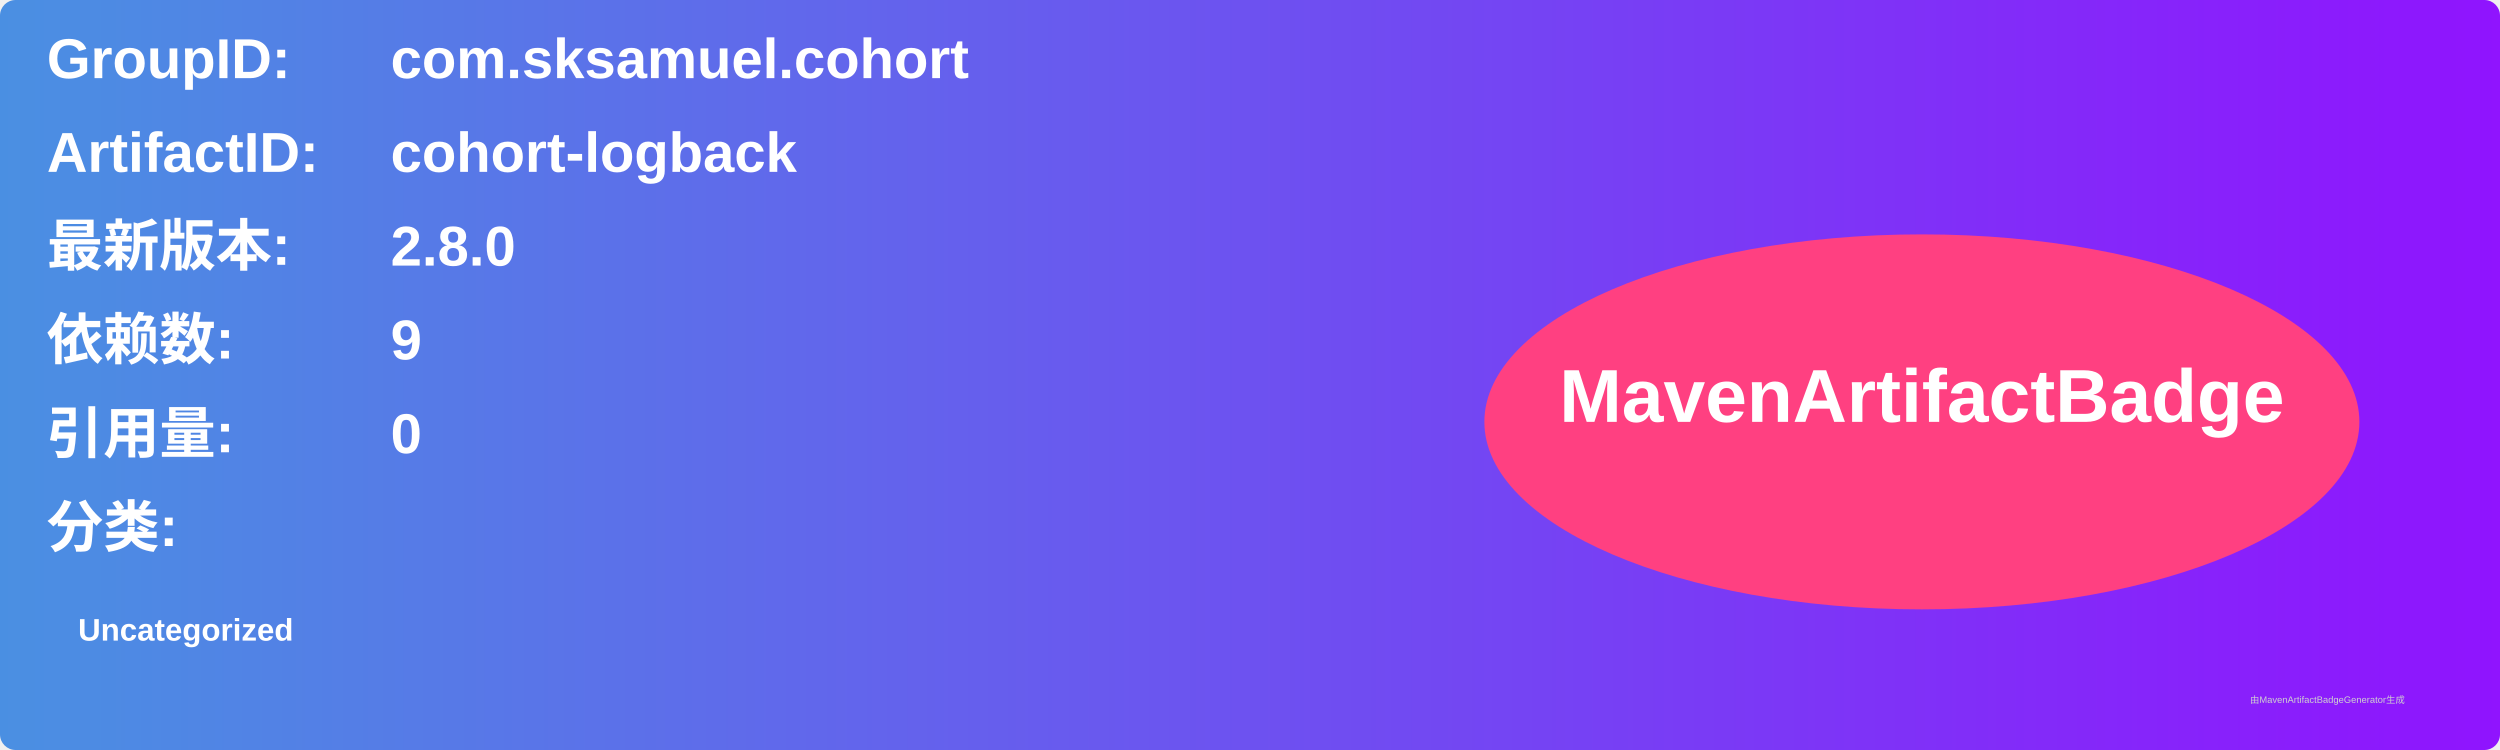
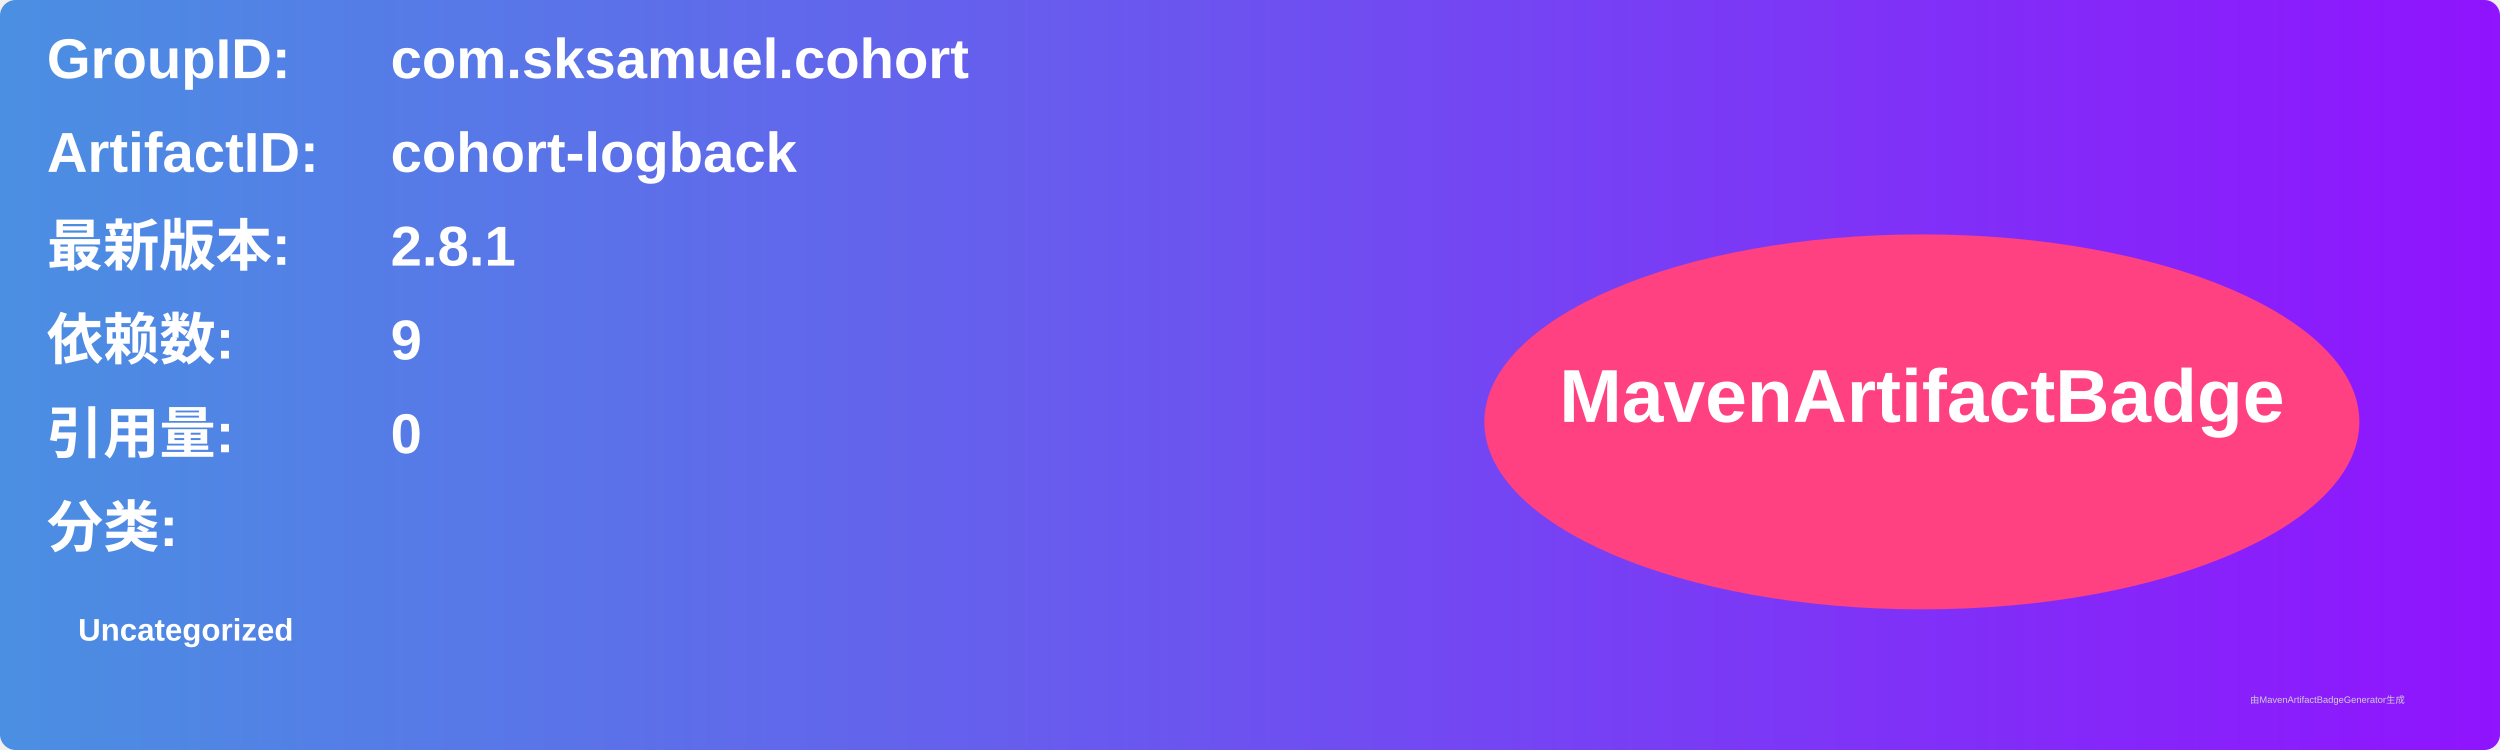
<svg xmlns="http://www.w3.org/2000/svg" width="800" height="240" viewBox="0 0 800 240">
  <linearGradient id="grad" x1="0%" y1="0%" x2="100%" y2="0%">
    <stop offset="0%" stop-color="#4a90e2" />
    <stop offset="100%" stop-color="#9013fe" />
  </linearGradient>
  <rect width="100%" height="100%" rx="5" ry="5" fill="url(#grad)" />
  <g transform="translate(15, 15)">
    <text x="0" y="10" font-family="Arial" font-size="18" fill="white" font-weight="bold" width="260">GroupID:</text>
    <text x="110" y="10" font-family="Arial" font-size="18" fill="white" font-weight="bold" width="460">com.sksamuel.cohort</text>
    <text x="0" y="40" font-family="Arial" font-size="18" fill="white" font-weight="bold" width="260">ArtifactID:</text>
    <text x="110" y="40" font-family="Arial" font-size="18" fill="white" font-weight="bold" width="460">cohort-logback</text>
    <text x="0" y="70" font-family="Arial" font-size="18" fill="white" font-weight="bold">最新版本:</text>
    <text x="110" y="70" font-family="Arial" font-size="18" fill="white" font-weight="bold">
-       <tspan font-weight="bold">2.8.0</tspan>
+       <tspan font-weight="bold">2.8.1</tspan>
    </text>
    <text x="0" y="100" font-family="Arial" font-size="18" fill="white" font-weight="bold">依赖数: </text>
    <text x="110" y="100" font-family="Arial" font-size="18" fill="white">
      <tspan font-weight="bold">9</tspan>
    </text>
    <text x="0" y="130" font-family="Arial" font-size="18" fill="white" font-weight="bold">引用量: </text>
    <text x="110" y="130" font-family="Arial" font-size="18" fill="white">
      <tspan font-weight="bold">0</tspan>
    </text>
    <text x="0" y="160" font-family="Arial" font-size="18" fill="white" font-weight="bold">分类:</text>
    <text x="10" y="190" font-family="Arial" font-size="10" fill="white">
      <tspan font-weight="bold">Uncategorized</tspan>
    </text>
    <ellipse cx="600" cy="120" rx="140" ry="60" fill="#ff4081" />
    <text x="600" y="120" text-anchor="middle" font-family="Arial" font-size="24" fill="white" font-weight="bold">MavenArtifactBadge</text>
  </g>
  <text x="720" y="225" font-family="Arial" font-size="3" fill="#d0d0d0">由MavenArtifactBadgeGenerator生成</text>
</svg>
